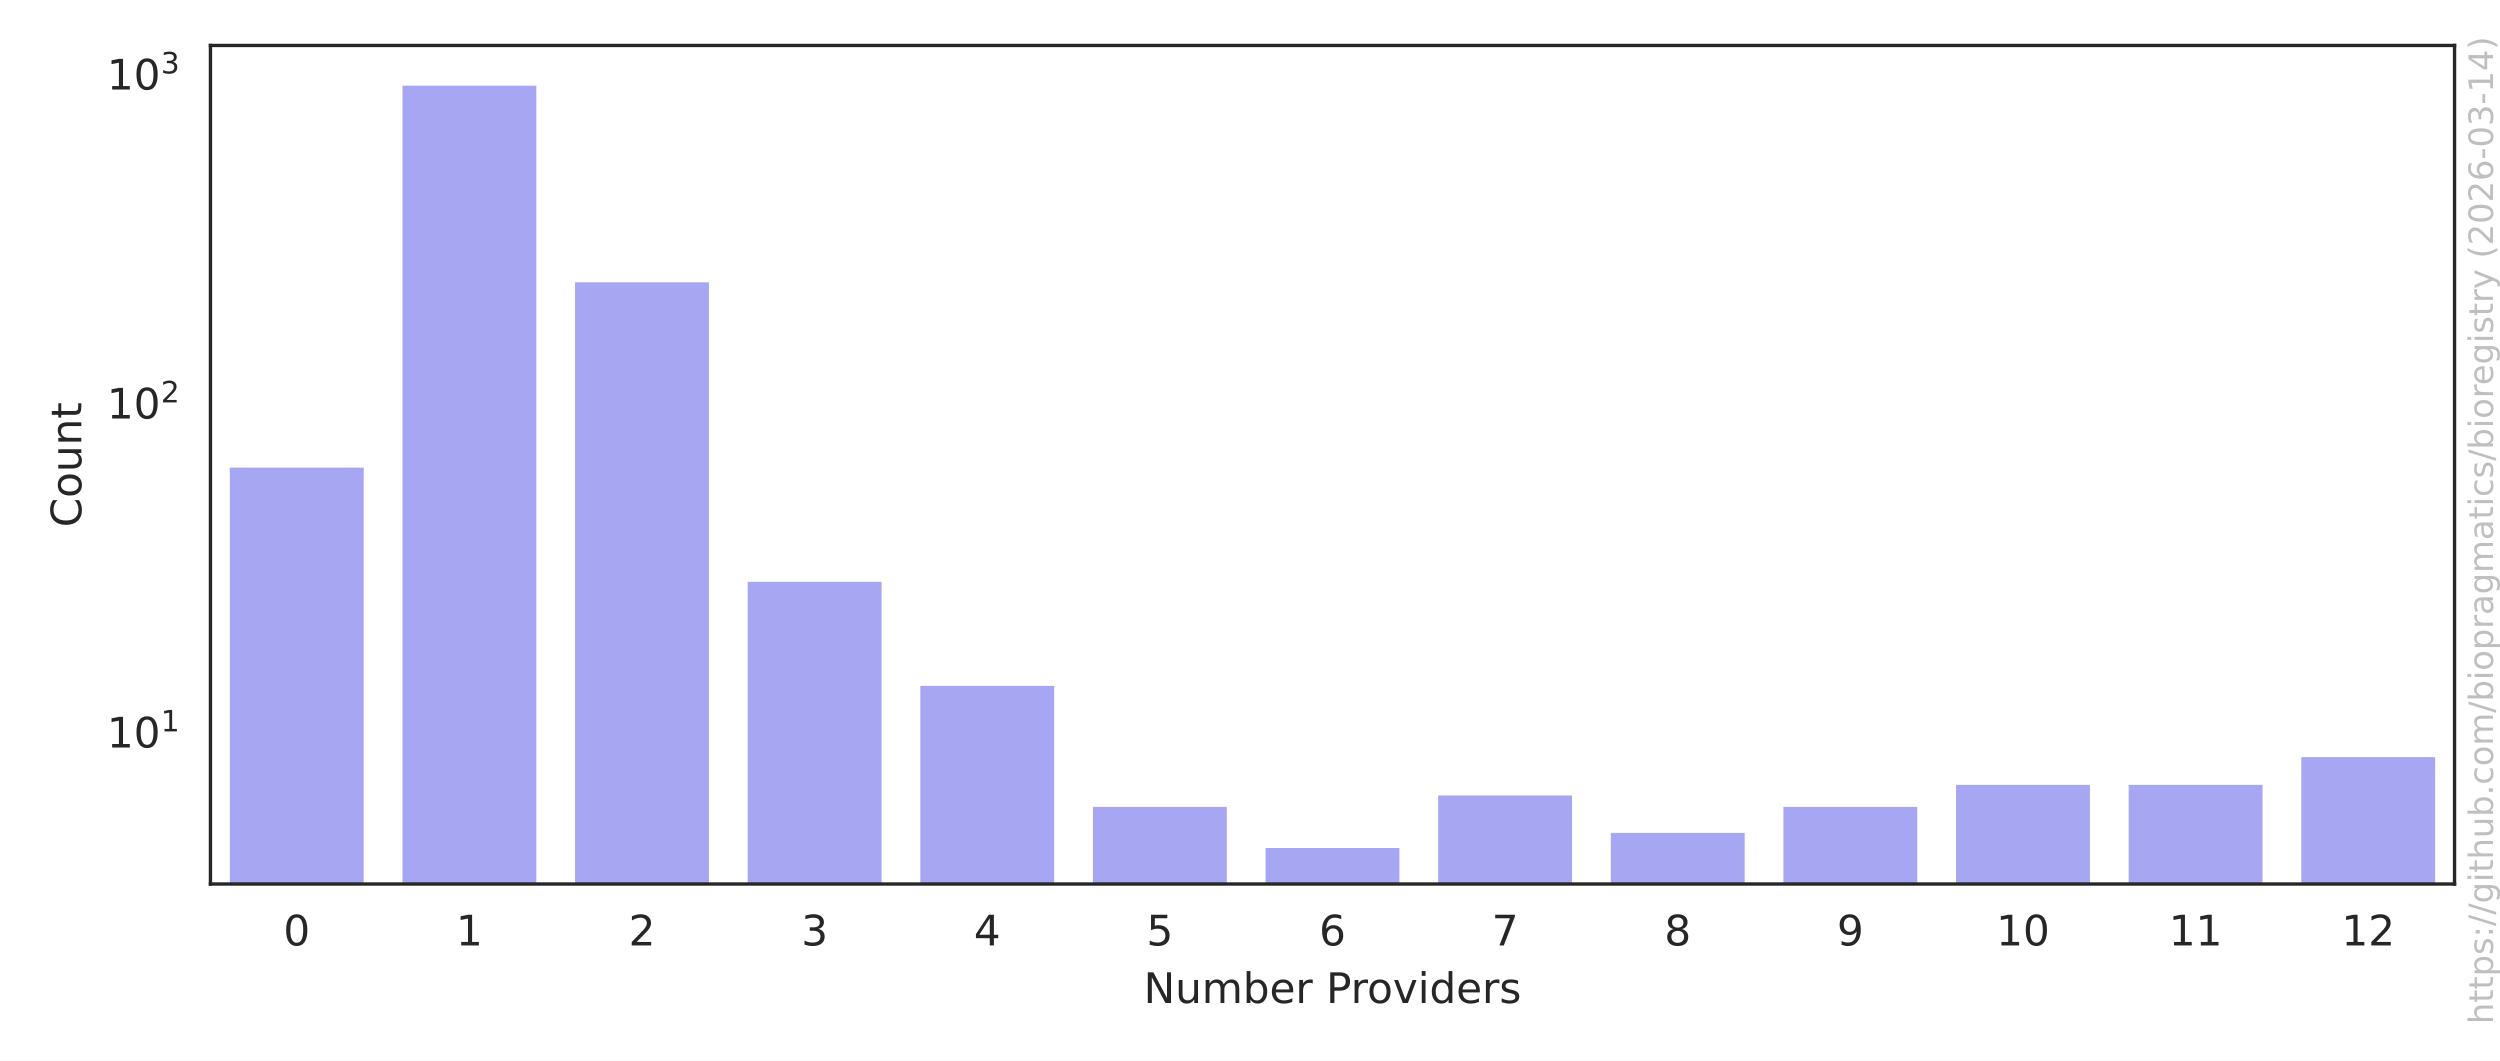
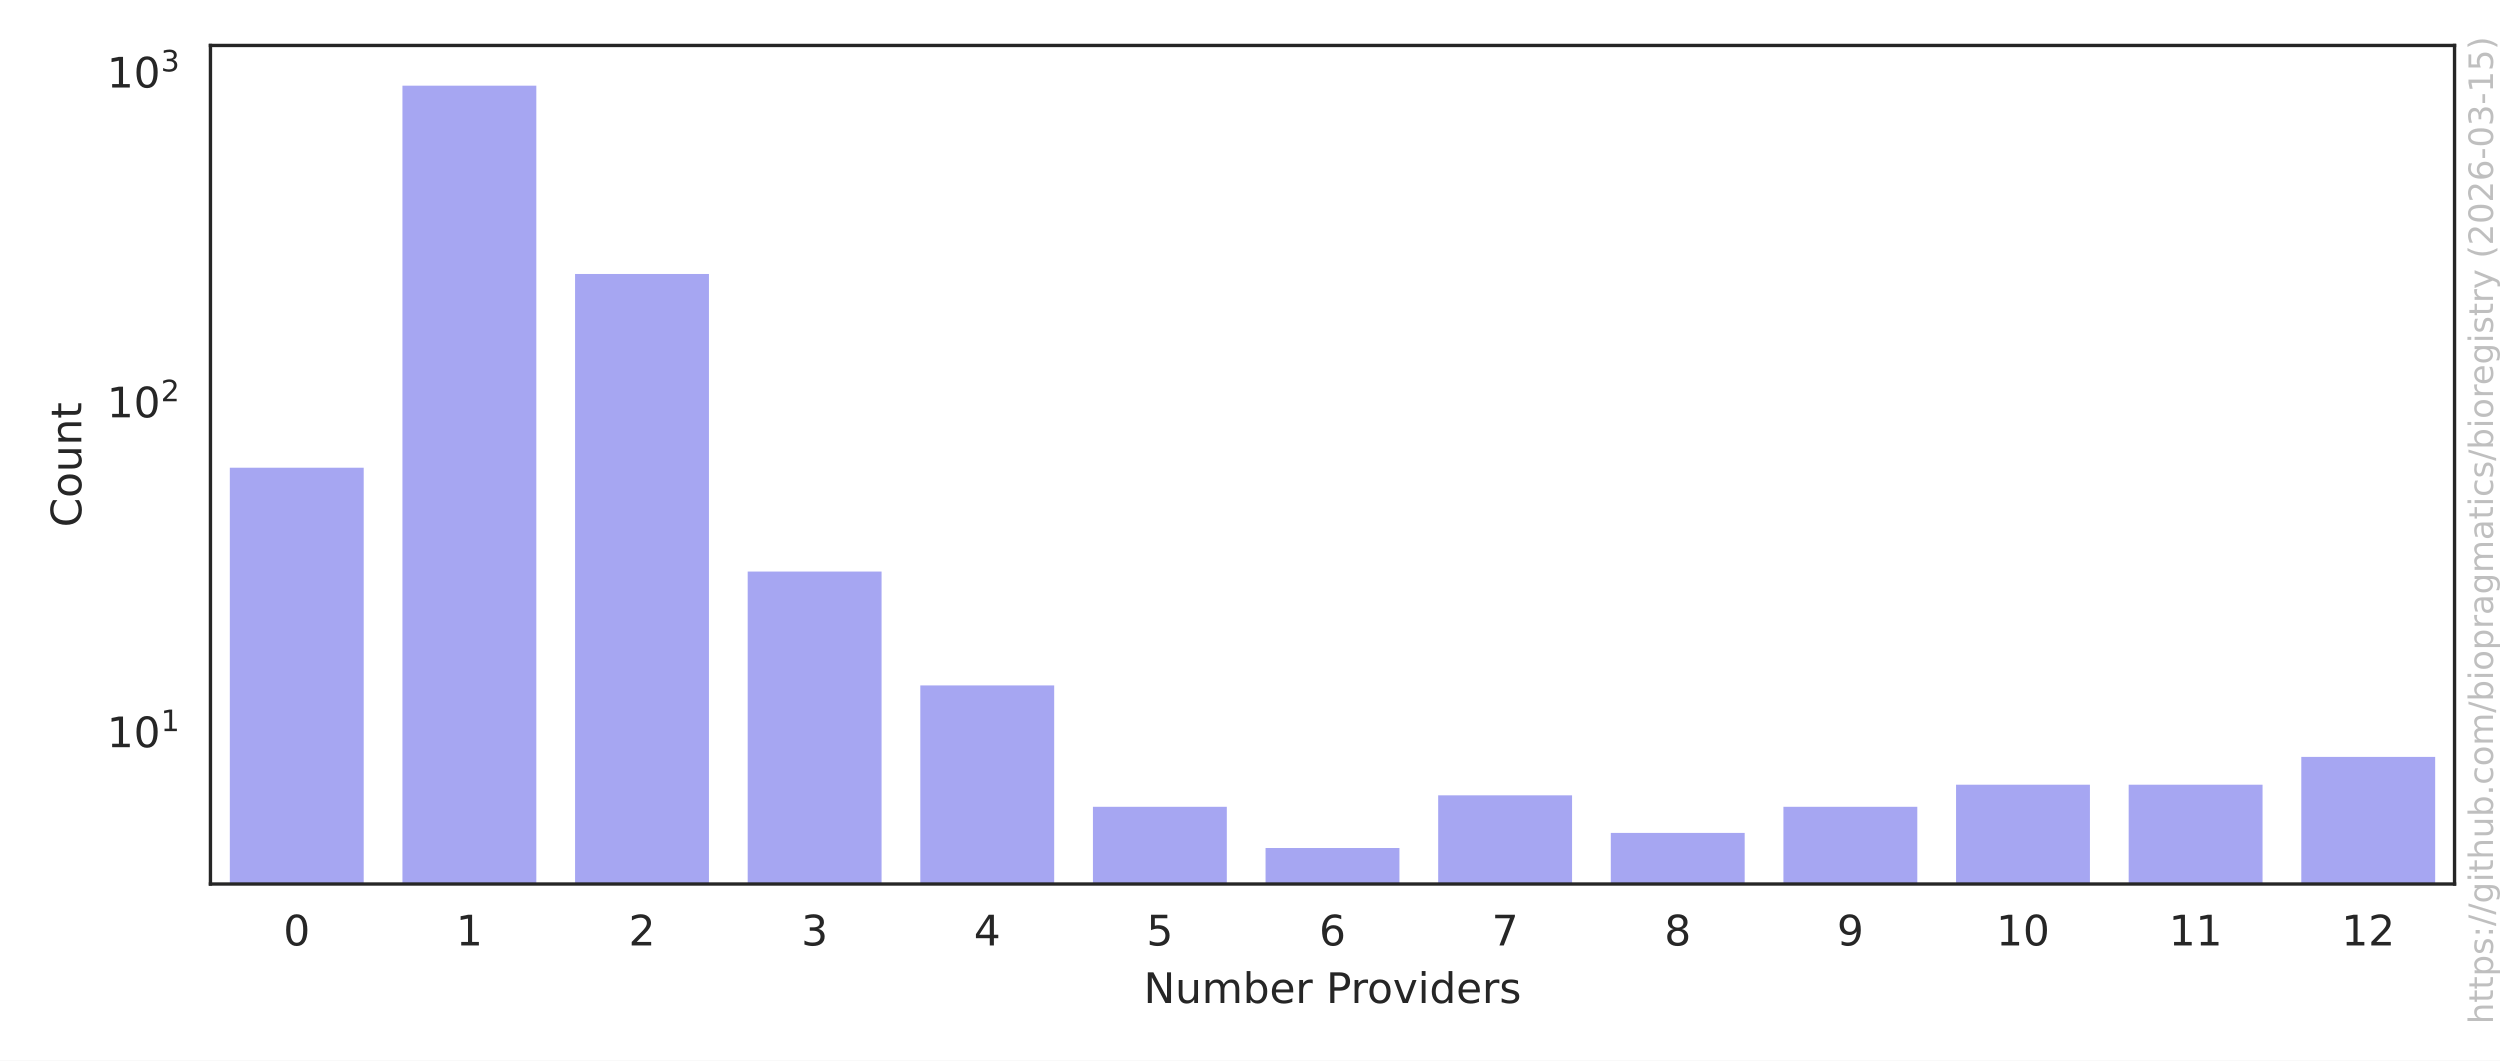
<svg xmlns="http://www.w3.org/2000/svg" xmlns:xlink="http://www.w3.org/1999/xlink" width="594pt" height="252pt" viewBox="0 0 594 252" version="1.1">
  <defs>
    <style type="text/css">*{stroke-linejoin: round; stroke-linecap: butt}</style>
  </defs>
  <g id="figure_1">
    <g id="patch_1">
      <path d="M 0 252  L 594 252  L 594 0  L 0 0  z " style="fill: #ffffff" />
    </g>
    <g id="axes_1">
      <g id="patch_2">
        <path d="M 50.003 210.04  L 583.2 210.04  L 583.2 10.8  L 50.003 10.8  z " style="fill: #ffffff" />
      </g>
      <g id="matplotlib.axis_1">
        <g id="xtick_1">
          <g id="text_1">
            <g style="fill: #262626" transform="translate(67.32902 224.6384) scale(0.1 -0.1)">
              <defs>
                <path id="DejaVuSans-30" d="M 2034 4250  Q 1547 4250 1301 3770  Q 1056 3291 1056 2328  Q 1056 1369 1301 889  Q 1547 409 2034 409  Q 2525 409 2770 889  Q 3016 1369 3016 2328  Q 3016 3291 2770 3770  Q 2525 4250 2034 4250  z M 2034 4750  Q 2819 4750 3233 4129  Q 3647 3509 3647 2328  Q 3647 1150 3233 529  Q 2819 -91 2034 -91  Q 1250 -91 836 529  Q 422 1150 422 2328  Q 422 3509 836 4129  Q 1250 4750 2034 4750  z " transform="scale(0.015625)" />
              </defs>
              <use xlink:href="#DejaVuSans-30" />
            </g>
          </g>
        </g>
        <g id="xtick_2">
          <g id="text_2">
            <g style="fill: #262626" transform="translate(108.3442 224.6384) scale(0.1 -0.1)">
              <defs>
                <path id="DejaVuSans-31" d="M 794 531  L 1825 531  L 1825 4091  L 703 3866  L 703 4441  L 1819 4666  L 2450 4666  L 2450 531  L 3481 531  L 3481 0  L 794 0  L 794 531  z " transform="scale(0.015625)" />
              </defs>
              <use xlink:href="#DejaVuSans-31" />
            </g>
          </g>
        </g>
        <g id="xtick_3">
          <g id="text_3">
            <g style="fill: #262626" transform="translate(149.3594 224.6384) scale(0.1 -0.1)">
              <defs>
                <path id="DejaVuSans-32" d="M 1228 531  L 3431 531  L 3431 0  L 469 0  L 469 531  Q 828 903 1448 1529  Q 2069 2156 2228 2338  Q 2531 2678 2651 2914  Q 2772 3150 2772 3378  Q 2772 3750 2511 3984  Q 2250 4219 1831 4219  Q 1534 4219 1204 4116  Q 875 4013 500 3803  L 500 4441  Q 881 4594 1212 4672  Q 1544 4750 1819 4750  Q 2544 4750 2975 4387  Q 3406 4025 3406 3419  Q 3406 3131 3298 2873  Q 3191 2616 2906 2266  Q 2828 2175 2409 1742  Q 1991 1309 1228 531  z " transform="scale(0.015625)" />
              </defs>
              <use xlink:href="#DejaVuSans-32" />
            </g>
          </g>
        </g>
        <g id="xtick_4">
          <g id="text_4">
            <g style="fill: #262626" transform="translate(190.3746 224.6384) scale(0.1 -0.1)">
              <defs>
                <path id="DejaVuSans-33" d="M 2597 2516  Q 3050 2419 3304 2112  Q 3559 1806 3559 1356  Q 3559 666 3084 287  Q 2609 -91 1734 -91  Q 1441 -91 1130 -33  Q 819 25 488 141  L 488 750  Q 750 597 1062 519  Q 1375 441 1716 441  Q 2309 441 2620 675  Q 2931 909 2931 1356  Q 2931 1769 2642 2001  Q 2353 2234 1838 2234  L 1294 2234  L 1294 2753  L 1863 2753  Q 2328 2753 2575 2939  Q 2822 3125 2822 3475  Q 2822 3834 2567 4026  Q 2313 4219 1838 4219  Q 1578 4219 1281 4162  Q 984 4106 628 3988  L 628 4550  Q 988 4650 1302 4700  Q 1616 4750 1894 4750  Q 2613 4750 3031 4423  Q 3450 4097 3450 3541  Q 3450 3153 3228 2886  Q 3006 2619 2597 2516  z " transform="scale(0.015625)" />
              </defs>
              <use xlink:href="#DejaVuSans-33" />
            </g>
          </g>
        </g>
        <g id="xtick_5">
          <g id="text_5">
            <g style="fill: #262626" transform="translate(231.3897 224.6384) scale(0.1 -0.1)">
              <defs>
                <path id="DejaVuSans-34" d="M 2419 4116  L 825 1625  L 2419 1625  L 2419 4116  z M 2253 4666  L 3047 4666  L 3047 1625  L 3713 1625  L 3713 1100  L 3047 1100  L 3047 0  L 2419 0  L 2419 1100  L 313 1100  L 313 1709  L 2253 4666  z " transform="scale(0.015625)" />
              </defs>
              <use xlink:href="#DejaVuSans-34" />
            </g>
          </g>
        </g>
        <g id="xtick_6">
          <g id="text_6">
            <g style="fill: #262626" transform="translate(272.4049 224.6384) scale(0.1 -0.1)">
              <defs>
                <path id="DejaVuSans-35" d="M 691 4666  L 3169 4666  L 3169 4134  L 1269 4134  L 1269 2991  Q 1406 3038 1543 3061  Q 1681 3084 1819 3084  Q 2600 3084 3056 2656  Q 3513 2228 3513 1497  Q 3513 744 3044 326  Q 2575 -91 1722 -91  Q 1428 -91 1123 -41  Q 819 9 494 109  L 494 744  Q 775 591 1075 516  Q 1375 441 1709 441  Q 2250 441 2565 725  Q 2881 1009 2881 1497  Q 2881 1984 2565 2268  Q 2250 2553 1709 2553  Q 1456 2553 1204 2497  Q 953 2441 691 2322  L 691 4666  z " transform="scale(0.015625)" />
              </defs>
              <use xlink:href="#DejaVuSans-35" />
            </g>
          </g>
        </g>
        <g id="xtick_7">
          <g id="text_7">
            <g style="fill: #262626" transform="translate(313.4201 224.6384) scale(0.1 -0.1)">
              <defs>
                <path id="DejaVuSans-36" d="M 2113 2584  Q 1688 2584 1439 2293  Q 1191 2003 1191 1497  Q 1191 994 1439 701  Q 1688 409 2113 409  Q 2538 409 2786 701  Q 3034 994 3034 1497  Q 3034 2003 2786 2293  Q 2538 2584 2113 2584  z M 3366 4563  L 3366 3988  Q 3128 4100 2886 4159  Q 2644 4219 2406 4219  Q 1781 4219 1451 3797  Q 1122 3375 1075 2522  Q 1259 2794 1537 2939  Q 1816 3084 2150 3084  Q 2853 3084 3261 2657  Q 3669 2231 3669 1497  Q 3669 778 3244 343  Q 2819 -91 2113 -91  Q 1303 -91 875 529  Q 447 1150 447 2328  Q 447 3434 972 4092  Q 1497 4750 2381 4750  Q 2619 4750 2861 4703  Q 3103 4656 3366 4563  z " transform="scale(0.015625)" />
              </defs>
              <use xlink:href="#DejaVuSans-36" />
            </g>
          </g>
        </g>
        <g id="xtick_8">
          <g id="text_8">
            <g style="fill: #262626" transform="translate(354.4353 224.6384) scale(0.1 -0.1)">
              <defs>
                <path id="DejaVuSans-37" d="M 525 4666  L 3525 4666  L 3525 4397  L 1831 0  L 1172 0  L 2766 4134  L 525 4134  L 525 4666  z " transform="scale(0.015625)" />
              </defs>
              <use xlink:href="#DejaVuSans-37" />
            </g>
          </g>
        </g>
        <g id="xtick_9">
          <g id="text_9">
            <g style="fill: #262626" transform="translate(395.4504 224.6384) scale(0.1 -0.1)">
              <defs>
                <path id="DejaVuSans-38" d="M 2034 2216  Q 1584 2216 1326 1975  Q 1069 1734 1069 1313  Q 1069 891 1326 650  Q 1584 409 2034 409  Q 2484 409 2743 651  Q 3003 894 3003 1313  Q 3003 1734 2745 1975  Q 2488 2216 2034 2216  z M 1403 2484  Q 997 2584 770 2862  Q 544 3141 544 3541  Q 544 4100 942 4425  Q 1341 4750 2034 4750  Q 2731 4750 3128 4425  Q 3525 4100 3525 3541  Q 3525 3141 3298 2862  Q 3072 2584 2669 2484  Q 3125 2378 3379 2068  Q 3634 1759 3634 1313  Q 3634 634 3220 271  Q 2806 -91 2034 -91  Q 1263 -91 848 271  Q 434 634 434 1313  Q 434 1759 690 2068  Q 947 2378 1403 2484  z M 1172 3481  Q 1172 3119 1398 2916  Q 1625 2713 2034 2713  Q 2441 2713 2670 2916  Q 2900 3119 2900 3481  Q 2900 3844 2670 4047  Q 2441 4250 2034 4250  Q 1625 4250 1398 4047  Q 1172 3844 1172 3481  z " transform="scale(0.015625)" />
              </defs>
              <use xlink:href="#DejaVuSans-38" />
            </g>
          </g>
        </g>
        <g id="xtick_10">
          <g id="text_10">
            <g style="fill: #262626" transform="translate(436.4656 224.6384) scale(0.1 -0.1)">
              <defs>
                <path id="DejaVuSans-39" d="M 703 97  L 703 672  Q 941 559 1184 500  Q 1428 441 1663 441  Q 2288 441 2617 861  Q 2947 1281 2994 2138  Q 2813 1869 2534 1725  Q 2256 1581 1919 1581  Q 1219 1581 811 2004  Q 403 2428 403 3163  Q 403 3881 828 4315  Q 1253 4750 1959 4750  Q 2769 4750 3195 4129  Q 3622 3509 3622 2328  Q 3622 1225 3098 567  Q 2575 -91 1691 -91  Q 1453 -91 1209 -44  Q 966 3 703 97  z M 1959 2075  Q 2384 2075 2632 2365  Q 2881 2656 2881 3163  Q 2881 3666 2632 3958  Q 2384 4250 1959 4250  Q 1534 4250 1286 3958  Q 1038 3666 1038 3163  Q 1038 2656 1286 2365  Q 1534 2075 1959 2075  z " transform="scale(0.015625)" />
              </defs>
              <use xlink:href="#DejaVuSans-39" />
            </g>
          </g>
        </g>
        <g id="xtick_11">
          <g id="text_11">
            <g style="fill: #262626" transform="translate(474.2996 224.6384) scale(0.1 -0.1)">
              <use xlink:href="#DejaVuSans-31" />
              <use xlink:href="#DejaVuSans-30" transform="translate(63.62305 0)" />
            </g>
          </g>
        </g>
        <g id="xtick_12">
          <g id="text_12">
            <g style="fill: #262626" transform="translate(515.3147 224.6384) scale(0.1 -0.1)">
              <use xlink:href="#DejaVuSans-31" />
              <use xlink:href="#DejaVuSans-31" transform="translate(63.62305 0)" />
            </g>
          </g>
        </g>
        <g id="xtick_13">
          <g id="text_13">
            <g style="fill: #262626" transform="translate(556.3299 224.6384) scale(0.1 -0.1)">
              <use xlink:href="#DejaVuSans-31" />
              <use xlink:href="#DejaVuSans-32" transform="translate(63.62305 0)" />
            </g>
          </g>
        </g>
        <g id="text_14">
          <g style="fill: #262626" transform="translate(271.7373 238.3166) scale(0.1 -0.1)">
            <defs>
              <path id="DejaVuSans-4e" d="M 628 4666  L 1478 4666  L 3547 763  L 3547 4666  L 4159 4666  L 4159 0  L 3309 0  L 1241 3903  L 1241 0  L 628 0  L 628 4666  z " transform="scale(0.015625)" />
              <path id="DejaVuSans-75" d="M 544 1381  L 544 3500  L 1119 3500  L 1119 1403  Q 1119 906 1312 657  Q 1506 409 1894 409  Q 2359 409 2629 706  Q 2900 1003 2900 1516  L 2900 3500  L 3475 3500  L 3475 0  L 2900 0  L 2900 538  Q 2691 219 2414 64  Q 2138 -91 1772 -91  Q 1169 -91 856 284  Q 544 659 544 1381  z M 1991 3584  L 1991 3584  z " transform="scale(0.015625)" />
              <path id="DejaVuSans-6d" d="M 3328 2828  Q 3544 3216 3844 3400  Q 4144 3584 4550 3584  Q 5097 3584 5394 3201  Q 5691 2819 5691 2113  L 5691 0  L 5113 0  L 5113 2094  Q 5113 2597 4934 2840  Q 4756 3084 4391 3084  Q 3944 3084 3684 2787  Q 3425 2491 3425 1978  L 3425 0  L 2847 0  L 2847 2094  Q 2847 2600 2669 2842  Q 2491 3084 2119 3084  Q 1678 3084 1418 2786  Q 1159 2488 1159 1978  L 1159 0  L 581 0  L 581 3500  L 1159 3500  L 1159 2956  Q 1356 3278 1631 3431  Q 1906 3584 2284 3584  Q 2666 3584 2933 3390  Q 3200 3197 3328 2828  z " transform="scale(0.015625)" />
              <path id="DejaVuSans-62" d="M 3116 1747  Q 3116 2381 2855 2742  Q 2594 3103 2138 3103  Q 1681 3103 1420 2742  Q 1159 2381 1159 1747  Q 1159 1113 1420 752  Q 1681 391 2138 391  Q 2594 391 2855 752  Q 3116 1113 3116 1747  z M 1159 2969  Q 1341 3281 1617 3432  Q 1894 3584 2278 3584  Q 2916 3584 3314 3078  Q 3713 2572 3713 1747  Q 3713 922 3314 415  Q 2916 -91 2278 -91  Q 1894 -91 1617 61  Q 1341 213 1159 525  L 1159 0  L 581 0  L 581 4863  L 1159 4863  L 1159 2969  z " transform="scale(0.015625)" />
              <path id="DejaVuSans-65" d="M 3597 1894  L 3597 1613  L 953 1613  Q 991 1019 1311 708  Q 1631 397 2203 397  Q 2534 397 2845 478  Q 3156 559 3463 722  L 3463 178  Q 3153 47 2828 -22  Q 2503 -91 2169 -91  Q 1331 -91 842 396  Q 353 884 353 1716  Q 353 2575 817 3079  Q 1281 3584 2069 3584  Q 2775 3584 3186 3129  Q 3597 2675 3597 1894  z M 3022 2063  Q 3016 2534 2758 2815  Q 2500 3097 2075 3097  Q 1594 3097 1305 2825  Q 1016 2553 972 2059  L 3022 2063  z " transform="scale(0.015625)" />
              <path id="DejaVuSans-72" d="M 2631 2963  Q 2534 3019 2420 3045  Q 2306 3072 2169 3072  Q 1681 3072 1420 2755  Q 1159 2438 1159 1844  L 1159 0  L 581 0  L 581 3500  L 1159 3500  L 1159 2956  Q 1341 3275 1631 3429  Q 1922 3584 2338 3584  Q 2397 3584 2469 3576  Q 2541 3569 2628 3553  L 2631 2963  z " transform="scale(0.015625)" />
              <path id="DejaVuSans-20" transform="scale(0.015625)" />
              <path id="DejaVuSans-50" d="M 1259 4147  L 1259 2394  L 2053 2394  Q 2494 2394 2734 2622  Q 2975 2850 2975 3272  Q 2975 3691 2734 3919  Q 2494 4147 2053 4147  L 1259 4147  z M 628 4666  L 2053 4666  Q 2838 4666 3239 4311  Q 3641 3956 3641 3272  Q 3641 2581 3239 2228  Q 2838 1875 2053 1875  L 1259 1875  L 1259 0  L 628 0  L 628 4666  z " transform="scale(0.015625)" />
              <path id="DejaVuSans-6f" d="M 1959 3097  Q 1497 3097 1228 2736  Q 959 2375 959 1747  Q 959 1119 1226 758  Q 1494 397 1959 397  Q 2419 397 2687 759  Q 2956 1122 2956 1747  Q 2956 2369 2687 2733  Q 2419 3097 1959 3097  z M 1959 3584  Q 2709 3584 3137 3096  Q 3566 2609 3566 1747  Q 3566 888 3137 398  Q 2709 -91 1959 -91  Q 1206 -91 779 398  Q 353 888 353 1747  Q 353 2609 779 3096  Q 1206 3584 1959 3584  z " transform="scale(0.015625)" />
              <path id="DejaVuSans-76" d="M 191 3500  L 800 3500  L 1894 563  L 2988 3500  L 3597 3500  L 2284 0  L 1503 0  L 191 3500  z " transform="scale(0.015625)" />
              <path id="DejaVuSans-69" d="M 603 3500  L 1178 3500  L 1178 0  L 603 0  L 603 3500  z M 603 4863  L 1178 4863  L 1178 4134  L 603 4134  L 603 4863  z " transform="scale(0.015625)" />
              <path id="DejaVuSans-64" d="M 2906 2969  L 2906 4863  L 3481 4863  L 3481 0  L 2906 0  L 2906 525  Q 2725 213 2448 61  Q 2172 -91 1784 -91  Q 1150 -91 751 415  Q 353 922 353 1747  Q 353 2572 751 3078  Q 1150 3584 1784 3584  Q 2172 3584 2448 3432  Q 2725 3281 2906 2969  z M 947 1747  Q 947 1113 1208 752  Q 1469 391 1925 391  Q 2381 391 2643 752  Q 2906 1113 2906 1747  Q 2906 2381 2643 2742  Q 2381 3103 1925 3103  Q 1469 3103 1208 2742  Q 947 2381 947 1747  z " transform="scale(0.015625)" />
              <path id="DejaVuSans-73" d="M 2834 3397  L 2834 2853  Q 2591 2978 2328 3040  Q 2066 3103 1784 3103  Q 1356 3103 1142 2972  Q 928 2841 928 2578  Q 928 2378 1081 2264  Q 1234 2150 1697 2047  L 1894 2003  Q 2506 1872 2764 1633  Q 3022 1394 3022 966  Q 3022 478 2636 193  Q 2250 -91 1575 -91  Q 1294 -91 989 -36  Q 684 19 347 128  L 347 722  Q 666 556 975 473  Q 1284 391 1588 391  Q 1994 391 2212 530  Q 2431 669 2431 922  Q 2431 1156 2273 1281  Q 2116 1406 1581 1522  L 1381 1569  Q 847 1681 609 1914  Q 372 2147 372 2553  Q 372 3047 722 3315  Q 1072 3584 1716 3584  Q 2034 3584 2315 3537  Q 2597 3491 2834 3397  z " transform="scale(0.015625)" />
            </defs>
            <use xlink:href="#DejaVuSans-4e" />
            <use xlink:href="#DejaVuSans-75" transform="translate(74.80469 0)" />
            <use xlink:href="#DejaVuSans-6d" transform="translate(138.1836 0)" />
            <use xlink:href="#DejaVuSans-62" transform="translate(235.5957 0)" />
            <use xlink:href="#DejaVuSans-65" transform="translate(299.0723 0)" />
            <use xlink:href="#DejaVuSans-72" transform="translate(360.5957 0)" />
            <use xlink:href="#DejaVuSans-20" transform="translate(401.709 0)" />
            <use xlink:href="#DejaVuSans-50" transform="translate(433.4961 0)" />
            <use xlink:href="#DejaVuSans-72" transform="translate(492.0488 0)" />
            <use xlink:href="#DejaVuSans-6f" transform="translate(530.9121 0)" />
            <use xlink:href="#DejaVuSans-76" transform="translate(592.0938 0)" />
            <use xlink:href="#DejaVuSans-69" transform="translate(651.2734 0)" />
            <use xlink:href="#DejaVuSans-64" transform="translate(679.0566 0)" />
            <use xlink:href="#DejaVuSans-65" transform="translate(742.5332 0)" />
            <use xlink:href="#DejaVuSans-72" transform="translate(804.0566 0)" />
            <use xlink:href="#DejaVuSans-73" transform="translate(845.1699 0)" />
          </g>
        </g>
      </g>
      <g id="matplotlib.axis_2">
        <g id="ytick_1">
          <g id="text_15">
-             <g style="fill: #262626" transform="translate(25.40269 177.6777) scale(0.1 -0.1)">
+             <g style="fill: #262626" transform="translate(25.40269 177.6063) scale(0.1 -0.1)">
              <use xlink:href="#DejaVuSans-31" transform="translate(0 0.684375)" />
              <use xlink:href="#DejaVuSans-30" transform="translate(63.62305 0.684375)" />
              <use xlink:href="#DejaVuSans-31" transform="translate(128.2031 38.96563) scale(0.7)" />
            </g>
          </g>
        </g>
        <g id="ytick_2">
          <g id="text_16">
-             <g style="fill: #262626" transform="translate(25.40269 99.51685) scale(0.1 -0.1)">
+             <g style="fill: #262626" transform="translate(25.40269 99.23976) scale(0.1 -0.1)">
              <use xlink:href="#DejaVuSans-31" transform="translate(0 0.765625)" />
              <use xlink:href="#DejaVuSans-30" transform="translate(63.62305 0.765625)" />
              <use xlink:href="#DejaVuSans-32" transform="translate(128.2031 39.04688) scale(0.7)" />
            </g>
          </g>
        </g>
        <g id="ytick_3">
          <g id="text_17">
-             <g style="fill: #262626" transform="translate(25.40269 21.35604) scale(0.1 -0.1)">
+             <g style="fill: #262626" transform="translate(25.40269 20.8732) scale(0.1 -0.1)">
              <use xlink:href="#DejaVuSans-31" transform="translate(0 0.765625)" />
              <use xlink:href="#DejaVuSans-30" transform="translate(63.62305 0.765625)" />
              <use xlink:href="#DejaVuSans-33" transform="translate(128.2031 39.04688) scale(0.7)" />
            </g>
          </g>
        </g>
        <g id="ytick_4" />
        <g id="ytick_5" />
        <g id="ytick_6" />
        <g id="ytick_7" />
        <g id="ytick_8" />
        <g id="ytick_9" />
        <g id="ytick_10" />
        <g id="ytick_11" />
        <g id="ytick_12" />
        <g id="ytick_13" />
        <g id="ytick_14" />
        <g id="ytick_15" />
        <g id="ytick_16" />
        <g id="ytick_17" />
        <g id="ytick_18" />
        <g id="ytick_19" />
        <g id="ytick_20" />
        <g id="ytick_21" />
        <g id="ytick_22" />
        <g id="ytick_23" />
        <g id="ytick_24" />
        <g id="ytick_25" />
        <g id="text_18">
          <g style="fill: #262626" transform="translate(19.323 125.2684) rotate(-90) scale(0.1 -0.1)">
            <defs>
              <path id="DejaVuSans-43" d="M 4122 4306  L 4122 3641  Q 3803 3938 3442 4084  Q 3081 4231 2675 4231  Q 1875 4231 1450 3742  Q 1025 3253 1025 2328  Q 1025 1406 1450 917  Q 1875 428 2675 428  Q 3081 428 3442 575  Q 3803 722 4122 1019  L 4122 359  Q 3791 134 3420 21  Q 3050 -91 2638 -91  Q 1578 -91 968 557  Q 359 1206 359 2328  Q 359 3453 968 4101  Q 1578 4750 2638 4750  Q 3056 4750 3426 4639  Q 3797 4528 4122 4306  z " transform="scale(0.015625)" />
              <path id="DejaVuSans-6e" d="M 3513 2113  L 3513 0  L 2938 0  L 2938 2094  Q 2938 2591 2744 2837  Q 2550 3084 2163 3084  Q 1697 3084 1428 2787  Q 1159 2491 1159 1978  L 1159 0  L 581 0  L 581 3500  L 1159 3500  L 1159 2956  Q 1366 3272 1645 3428  Q 1925 3584 2291 3584  Q 2894 3584 3203 3211  Q 3513 2838 3513 2113  z " transform="scale(0.015625)" />
              <path id="DejaVuSans-74" d="M 1172 4494  L 1172 3500  L 2356 3500  L 2356 3053  L 1172 3053  L 1172 1153  Q 1172 725 1289 603  Q 1406 481 1766 481  L 2356 481  L 2356 0  L 1766 0  Q 1100 0 847 248  Q 594 497 594 1153  L 594 3053  L 172 3053  L 172 3500  L 594 3500  L 594 4494  L 1172 4494  z " transform="scale(0.015625)" />
            </defs>
            <use xlink:href="#DejaVuSans-43" />
            <use xlink:href="#DejaVuSans-6f" transform="translate(69.82422 0)" />
            <use xlink:href="#DejaVuSans-75" transform="translate(131.0059 0)" />
            <use xlink:href="#DejaVuSans-6e" transform="translate(194.3848 0)" />
            <use xlink:href="#DejaVuSans-74" transform="translate(257.7637 0)" />
          </g>
        </g>
      </g>
      <g id="patch_3">
-         <path d="M 54.104 78412.852  L 86.916 78412.852  L 86.916 110.603  L 54.104 110.603  z " clip-path="url(#p05ede3ad39)" style="fill: #2020df; opacity: 0.4; stroke: #ffffff; stroke-linejoin: miter" />
+         <path d="M 54.104 78618.729  L 86.916 78618.729  L 86.916 110.63  L 54.104 110.63  z " clip-path="url(#p05ede3ad39)" style="fill: #2020df; opacity: 0.4; stroke: #ffffff; stroke-linejoin: miter" />
      </g>
      <g id="patch_4">
-         <path d="M 95.119 78412.852  L 127.932 78412.852  L 127.932 19.856  L 95.119 19.856  z " clip-path="url(#p05ede3ad39)" style="fill: #2020df; opacity: 0.4; stroke: #ffffff; stroke-linejoin: miter" />
+         <path d="M 95.119 78618.729  L 127.932 78618.729  L 127.932 19.856  L 95.119 19.856  z " clip-path="url(#p05ede3ad39)" style="fill: #2020df; opacity: 0.4; stroke: #ffffff; stroke-linejoin: miter" />
      </g>
      <g id="patch_5">
-         <path d="M 136.135 78412.852  L 168.947 78412.852  L 168.947 66.571  L 136.135 66.571  z " clip-path="url(#p05ede3ad39)" style="fill: #2020df; opacity: 0.4; stroke: #ffffff; stroke-linejoin: miter" />
+         <path d="M 136.135 78618.729  L 168.947 78618.729  L 168.947 64.597  L 136.135 64.597  z " clip-path="url(#p05ede3ad39)" style="fill: #2020df; opacity: 0.4; stroke: #ffffff; stroke-linejoin: miter" />
      </g>
      <g id="patch_6">
-         <path d="M 177.15 78412.852  L 209.962 78412.852  L 209.962 137.737  L 177.15 137.737  z " clip-path="url(#p05ede3ad39)" style="fill: #2020df; opacity: 0.4; stroke: #ffffff; stroke-linejoin: miter" />
+         <path d="M 177.15 78618.729  L 209.962 78618.729  L 209.962 135.301  L 177.15 135.301  z " clip-path="url(#p05ede3ad39)" style="fill: #2020df; opacity: 0.4; stroke: #ffffff; stroke-linejoin: miter" />
      </g>
      <g id="patch_7">
-         <path d="M 218.165 78412.852  L 250.977 78412.852  L 250.977 162.457  L 218.165 162.457  z " clip-path="url(#p05ede3ad39)" style="fill: #2020df; opacity: 0.4; stroke: #ffffff; stroke-linejoin: miter" />
+         <path d="M 218.165 78618.729  L 250.977 78618.729  L 250.977 162.356  L 218.165 162.356  z " clip-path="url(#p05ede3ad39)" style="fill: #2020df; opacity: 0.4; stroke: #ffffff; stroke-linejoin: miter" />
      </g>
      <g id="patch_8">
-         <path d="M 259.18 78412.852  L 291.992 78412.852  L 291.992 191.218  L 259.18 191.218  z " clip-path="url(#p05ede3ad39)" style="fill: #2020df; opacity: 0.4; stroke: #ffffff; stroke-linejoin: miter" />
+         <path d="M 259.18 78618.729  L 291.992 78618.729  L 291.992 191.193  L 259.18 191.193  z " clip-path="url(#p05ede3ad39)" style="fill: #2020df; opacity: 0.4; stroke: #ffffff; stroke-linejoin: miter" />
      </g>
      <g id="patch_9">
-         <path d="M 300.195 78412.852  L 333.007 78412.852  L 333.007 200.984  L 300.195 200.984  z " clip-path="url(#p05ede3ad39)" style="fill: #2020df; opacity: 0.4; stroke: #ffffff; stroke-linejoin: miter" />
+         <path d="M 300.195 78618.729  L 333.007 78618.729  L 333.007 200.984  L 300.195 200.984  z " clip-path="url(#p05ede3ad39)" style="fill: #2020df; opacity: 0.4; stroke: #ffffff; stroke-linejoin: miter" />
      </g>
      <g id="patch_10">
-         <path d="M 341.21 78412.852  L 374.023 78412.852  L 374.023 188.501  L 341.21 188.501  z " clip-path="url(#p05ede3ad39)" style="fill: #2020df; opacity: 0.4; stroke: #ffffff; stroke-linejoin: miter" />
+         <path d="M 341.21 78618.729  L 374.023 78618.729  L 374.023 188.468  L 341.21 188.468  z " clip-path="url(#p05ede3ad39)" style="fill: #2020df; opacity: 0.4; stroke: #ffffff; stroke-linejoin: miter" />
      </g>
      <g id="patch_11">
-         <path d="M 382.226 78412.852  L 415.038 78412.852  L 415.038 197.407  L 382.226 197.407  z " clip-path="url(#p05ede3ad39)" style="fill: #2020df; opacity: 0.4; stroke: #ffffff; stroke-linejoin: miter" />
+         <path d="M 382.226 78618.729  L 415.038 78618.729  L 415.038 197.398  L 382.226 197.398  z " clip-path="url(#p05ede3ad39)" style="fill: #2020df; opacity: 0.4; stroke: #ffffff; stroke-linejoin: miter" />
      </g>
      <g id="patch_12">
-         <path d="M 423.241 78412.852  L 456.053 78412.852  L 456.053 191.218  L 423.241 191.218  z " clip-path="url(#p05ede3ad39)" style="fill: #2020df; opacity: 0.4; stroke: #ffffff; stroke-linejoin: miter" />
+         <path d="M 423.241 78618.729  L 456.053 78618.729  L 456.053 191.193  L 423.241 191.193  z " clip-path="url(#p05ede3ad39)" style="fill: #2020df; opacity: 0.4; stroke: #ffffff; stroke-linejoin: miter" />
      </g>
      <g id="patch_13">
-         <path d="M 464.256 78412.852  L 497.068 78412.852  L 497.068 185.986  L 464.256 185.986  z " clip-path="url(#p05ede3ad39)" style="fill: #2020df; opacity: 0.4; stroke: #ffffff; stroke-linejoin: miter" />
+         <path d="M 464.256 78618.729  L 497.068 78618.729  L 497.068 185.946  L 464.256 185.946  z " clip-path="url(#p05ede3ad39)" style="fill: #2020df; opacity: 0.4; stroke: #ffffff; stroke-linejoin: miter" />
      </g>
      <g id="patch_14">
-         <path d="M 505.271 78412.852  L 538.083 78412.852  L 538.083 185.986  L 505.271 185.986  z " clip-path="url(#p05ede3ad39)" style="fill: #2020df; opacity: 0.4; stroke: #ffffff; stroke-linejoin: miter" />
+         <path d="M 505.271 78618.729  L 538.083 78618.729  L 538.083 185.946  L 505.271 185.946  z " clip-path="url(#p05ede3ad39)" style="fill: #2020df; opacity: 0.4; stroke: #ffffff; stroke-linejoin: miter" />
      </g>
      <g id="patch_15">
-         <path d="M 546.286 78412.852  L 579.098 78412.852  L 579.098 179.395  L 546.286 179.395  z " clip-path="url(#p05ede3ad39)" style="fill: #2020df; opacity: 0.4; stroke: #ffffff; stroke-linejoin: miter" />
+         <path d="M 546.286 78618.729  L 579.098 78618.729  L 579.098 179.338  L 546.286 179.338  z " clip-path="url(#p05ede3ad39)" style="fill: #2020df; opacity: 0.4; stroke: #ffffff; stroke-linejoin: miter" />
      </g>
      <g id="patch_16">
        <path d="M 50.003 210.04  L 50.003 10.8  " style="fill: none; stroke: #262626; stroke-width: 0.8; stroke-linejoin: miter; stroke-linecap: square" />
      </g>
      <g id="patch_17">
        <path d="M 583.2 210.04  L 583.2 10.8  " style="fill: none; stroke: #262626; stroke-width: 0.8; stroke-linejoin: miter; stroke-linecap: square" />
      </g>
      <g id="patch_18">
        <path d="M 50.003 210.04  L 583.2 210.04  " style="fill: none; stroke: #262626; stroke-width: 0.8; stroke-linejoin: miter; stroke-linecap: square" />
      </g>
      <g id="patch_19">
        <path d="M 50.003 10.8  L 583.2 10.8  " style="fill: none; stroke: #262626; stroke-width: 0.8; stroke-linejoin: miter; stroke-linecap: square" />
      </g>
    </g>
    <g id="text_19">
      <g style="fill: #808080; opacity: 0.5" transform="translate(592.3362 243.3237) rotate(-90) scale(0.08 -0.08)">
        <defs>
          <path id="DejaVuSans-68" d="M 3513 2113  L 3513 0  L 2938 0  L 2938 2094  Q 2938 2591 2744 2837  Q 2550 3084 2163 3084  Q 1697 3084 1428 2787  Q 1159 2491 1159 1978  L 1159 0  L 581 0  L 581 4863  L 1159 4863  L 1159 2956  Q 1366 3272 1645 3428  Q 1925 3584 2291 3584  Q 2894 3584 3203 3211  Q 3513 2838 3513 2113  z " transform="scale(0.015625)" />
          <path id="DejaVuSans-70" d="M 1159 525  L 1159 -1331  L 581 -1331  L 581 3500  L 1159 3500  L 1159 2969  Q 1341 3281 1617 3432  Q 1894 3584 2278 3584  Q 2916 3584 3314 3078  Q 3713 2572 3713 1747  Q 3713 922 3314 415  Q 2916 -91 2278 -91  Q 1894 -91 1617 61  Q 1341 213 1159 525  z M 3116 1747  Q 3116 2381 2855 2742  Q 2594 3103 2138 3103  Q 1681 3103 1420 2742  Q 1159 2381 1159 1747  Q 1159 1113 1420 752  Q 1681 391 2138 391  Q 2594 391 2855 752  Q 3116 1113 3116 1747  z " transform="scale(0.015625)" />
          <path id="DejaVuSans-3a" d="M 750 794  L 1409 794  L 1409 0  L 750 0  L 750 794  z M 750 3309  L 1409 3309  L 1409 2516  L 750 2516  L 750 3309  z " transform="scale(0.015625)" />
          <path id="DejaVuSans-2f" d="M 1625 4666  L 2156 4666  L 531 -594  L 0 -594  L 1625 4666  z " transform="scale(0.015625)" />
          <path id="DejaVuSans-67" d="M 2906 1791  Q 2906 2416 2648 2759  Q 2391 3103 1925 3103  Q 1463 3103 1205 2759  Q 947 2416 947 1791  Q 947 1169 1205 825  Q 1463 481 1925 481  Q 2391 481 2648 825  Q 2906 1169 2906 1791  z M 3481 434  Q 3481 -459 3084 -895  Q 2688 -1331 1869 -1331  Q 1566 -1331 1297 -1286  Q 1028 -1241 775 -1147  L 775 -588  Q 1028 -725 1275 -790  Q 1522 -856 1778 -856  Q 2344 -856 2625 -561  Q 2906 -266 2906 331  L 2906 616  Q 2728 306 2450 153  Q 2172 0 1784 0  Q 1141 0 747 490  Q 353 981 353 1791  Q 353 2603 747 3093  Q 1141 3584 1784 3584  Q 2172 3584 2450 3431  Q 2728 3278 2906 2969  L 2906 3500  L 3481 3500  L 3481 434  z " transform="scale(0.015625)" />
          <path id="DejaVuSans-2e" d="M 684 794  L 1344 794  L 1344 0  L 684 0  L 684 794  z " transform="scale(0.015625)" />
          <path id="DejaVuSans-63" d="M 3122 3366  L 3122 2828  Q 2878 2963 2633 3030  Q 2388 3097 2138 3097  Q 1578 3097 1268 2742  Q 959 2388 959 1747  Q 959 1106 1268 751  Q 1578 397 2138 397  Q 2388 397 2633 464  Q 2878 531 3122 666  L 3122 134  Q 2881 22 2623 -34  Q 2366 -91 2075 -91  Q 1284 -91 818 406  Q 353 903 353 1747  Q 353 2603 823 3093  Q 1294 3584 2113 3584  Q 2378 3584 2631 3529  Q 2884 3475 3122 3366  z " transform="scale(0.015625)" />
          <path id="DejaVuSans-61" d="M 2194 1759  Q 1497 1759 1228 1600  Q 959 1441 959 1056  Q 959 750 1161 570  Q 1363 391 1709 391  Q 2188 391 2477 730  Q 2766 1069 2766 1631  L 2766 1759  L 2194 1759  z M 3341 1997  L 3341 0  L 2766 0  L 2766 531  Q 2569 213 2275 61  Q 1981 -91 1556 -91  Q 1019 -91 701 211  Q 384 513 384 1019  Q 384 1609 779 1909  Q 1175 2209 1959 2209  L 2766 2209  L 2766 2266  Q 2766 2663 2505 2880  Q 2244 3097 1772 3097  Q 1472 3097 1187 3025  Q 903 2953 641 2809  L 641 3341  Q 956 3463 1253 3523  Q 1550 3584 1831 3584  Q 2591 3584 2966 3190  Q 3341 2797 3341 1997  z " transform="scale(0.015625)" />
          <path id="DejaVuSans-79" d="M 2059 -325  Q 1816 -950 1584 -1140  Q 1353 -1331 966 -1331  L 506 -1331  L 506 -850  L 844 -850  Q 1081 -850 1212 -737  Q 1344 -625 1503 -206  L 1606 56  L 191 3500  L 800 3500  L 1894 763  L 2988 3500  L 3597 3500  L 2059 -325  z " transform="scale(0.015625)" />
          <path id="DejaVuSans-28" d="M 1984 4856  Q 1566 4138 1362 3434  Q 1159 2731 1159 2009  Q 1159 1288 1364 580  Q 1569 -128 1984 -844  L 1484 -844  Q 1016 -109 783 600  Q 550 1309 550 2009  Q 550 2706 781 3412  Q 1013 4119 1484 4856  L 1984 4856  z " transform="scale(0.015625)" />
          <path id="DejaVuSans-2d" d="M 313 2009  L 1997 2009  L 1997 1497  L 313 1497  L 313 2009  z " transform="scale(0.015625)" />
          <path id="DejaVuSans-29" d="M 513 4856  L 1013 4856  Q 1481 4119 1714 3412  Q 1947 2706 1947 2009  Q 1947 1309 1714 600  Q 1481 -109 1013 -844  L 513 -844  Q 928 -128 1133 580  Q 1338 1288 1338 2009  Q 1338 2731 1133 3434  Q 928 4138 513 4856  z " transform="scale(0.015625)" />
        </defs>
        <use xlink:href="#DejaVuSans-68" />
        <use xlink:href="#DejaVuSans-74" transform="translate(63.37891 0)" />
        <use xlink:href="#DejaVuSans-74" transform="translate(102.5879 0)" />
        <use xlink:href="#DejaVuSans-70" transform="translate(141.7969 0)" />
        <use xlink:href="#DejaVuSans-73" transform="translate(205.2734 0)" />
        <use xlink:href="#DejaVuSans-3a" transform="translate(257.373 0)" />
        <use xlink:href="#DejaVuSans-2f" transform="translate(291.0645 0)" />
        <use xlink:href="#DejaVuSans-2f" transform="translate(324.7559 0)" />
        <use xlink:href="#DejaVuSans-67" transform="translate(358.4473 0)" />
        <use xlink:href="#DejaVuSans-69" transform="translate(421.9238 0)" />
        <use xlink:href="#DejaVuSans-74" transform="translate(449.707 0)" />
        <use xlink:href="#DejaVuSans-68" transform="translate(488.916 0)" />
        <use xlink:href="#DejaVuSans-75" transform="translate(552.2949 0)" />
        <use xlink:href="#DejaVuSans-62" transform="translate(615.6738 0)" />
        <use xlink:href="#DejaVuSans-2e" transform="translate(679.1504 0)" />
        <use xlink:href="#DejaVuSans-63" transform="translate(710.9375 0)" />
        <use xlink:href="#DejaVuSans-6f" transform="translate(765.918 0)" />
        <use xlink:href="#DejaVuSans-6d" transform="translate(827.0996 0)" />
        <use xlink:href="#DejaVuSans-2f" transform="translate(924.5117 0)" />
        <use xlink:href="#DejaVuSans-62" transform="translate(958.2031 0)" />
        <use xlink:href="#DejaVuSans-69" transform="translate(1021.68 0)" />
        <use xlink:href="#DejaVuSans-6f" transform="translate(1049.463 0)" />
        <use xlink:href="#DejaVuSans-70" transform="translate(1110.645 0)" />
        <use xlink:href="#DejaVuSans-72" transform="translate(1174.121 0)" />
        <use xlink:href="#DejaVuSans-61" transform="translate(1215.234 0)" />
        <use xlink:href="#DejaVuSans-67" transform="translate(1276.514 0)" />
        <use xlink:href="#DejaVuSans-6d" transform="translate(1339.99 0)" />
        <use xlink:href="#DejaVuSans-61" transform="translate(1437.402 0)" />
        <use xlink:href="#DejaVuSans-74" transform="translate(1498.682 0)" />
        <use xlink:href="#DejaVuSans-69" transform="translate(1537.891 0)" />
        <use xlink:href="#DejaVuSans-63" transform="translate(1565.674 0)" />
        <use xlink:href="#DejaVuSans-73" transform="translate(1620.654 0)" />
        <use xlink:href="#DejaVuSans-2f" transform="translate(1672.754 0)" />
        <use xlink:href="#DejaVuSans-62" transform="translate(1706.445 0)" />
        <use xlink:href="#DejaVuSans-69" transform="translate(1769.922 0)" />
        <use xlink:href="#DejaVuSans-6f" transform="translate(1797.705 0)" />
        <use xlink:href="#DejaVuSans-72" transform="translate(1858.887 0)" />
        <use xlink:href="#DejaVuSans-65" transform="translate(1897.75 0)" />
        <use xlink:href="#DejaVuSans-67" transform="translate(1959.273 0)" />
        <use xlink:href="#DejaVuSans-69" transform="translate(2022.75 0)" />
        <use xlink:href="#DejaVuSans-73" transform="translate(2050.533 0)" />
        <use xlink:href="#DejaVuSans-74" transform="translate(2102.633 0)" />
        <use xlink:href="#DejaVuSans-72" transform="translate(2141.842 0)" />
        <use xlink:href="#DejaVuSans-79" transform="translate(2182.955 0)" />
        <use xlink:href="#DejaVuSans-20" transform="translate(2242.135 0)" />
        <use xlink:href="#DejaVuSans-28" transform="translate(2273.922 0)" />
        <use xlink:href="#DejaVuSans-32" transform="translate(2312.936 0)" />
        <use xlink:href="#DejaVuSans-30" transform="translate(2376.559 0)" />
        <use xlink:href="#DejaVuSans-32" transform="translate(2440.182 0)" />
        <use xlink:href="#DejaVuSans-36" transform="translate(2503.805 0)" />
        <use xlink:href="#DejaVuSans-2d" transform="translate(2567.428 0)" />
        <use xlink:href="#DejaVuSans-30" transform="translate(2603.512 0)" />
        <use xlink:href="#DejaVuSans-33" transform="translate(2667.135 0)" />
        <use xlink:href="#DejaVuSans-2d" transform="translate(2730.758 0)" />
        <use xlink:href="#DejaVuSans-31" transform="translate(2766.842 0)" />
-         <use xlink:href="#DejaVuSans-34" transform="translate(2830.465 0)" />
+         <use xlink:href="#DejaVuSans-35" transform="translate(2830.465 0)" />
        <use xlink:href="#DejaVuSans-29" transform="translate(2894.088 0)" />
      </g>
    </g>
  </g>
  <defs>
    <clipPath id="p05ede3ad39">
      <rect x="50.003" y="10.8" width="533.197" height="199.24" />
    </clipPath>
  </defs>
</svg>
